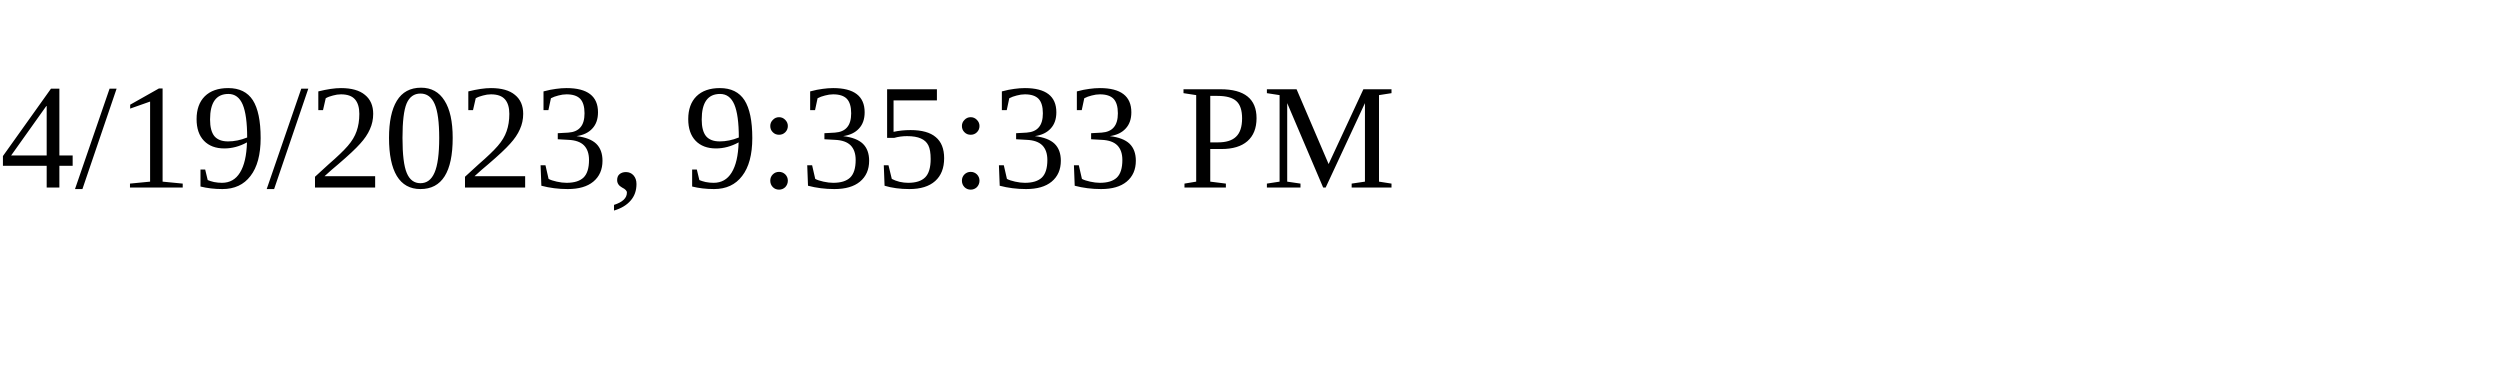
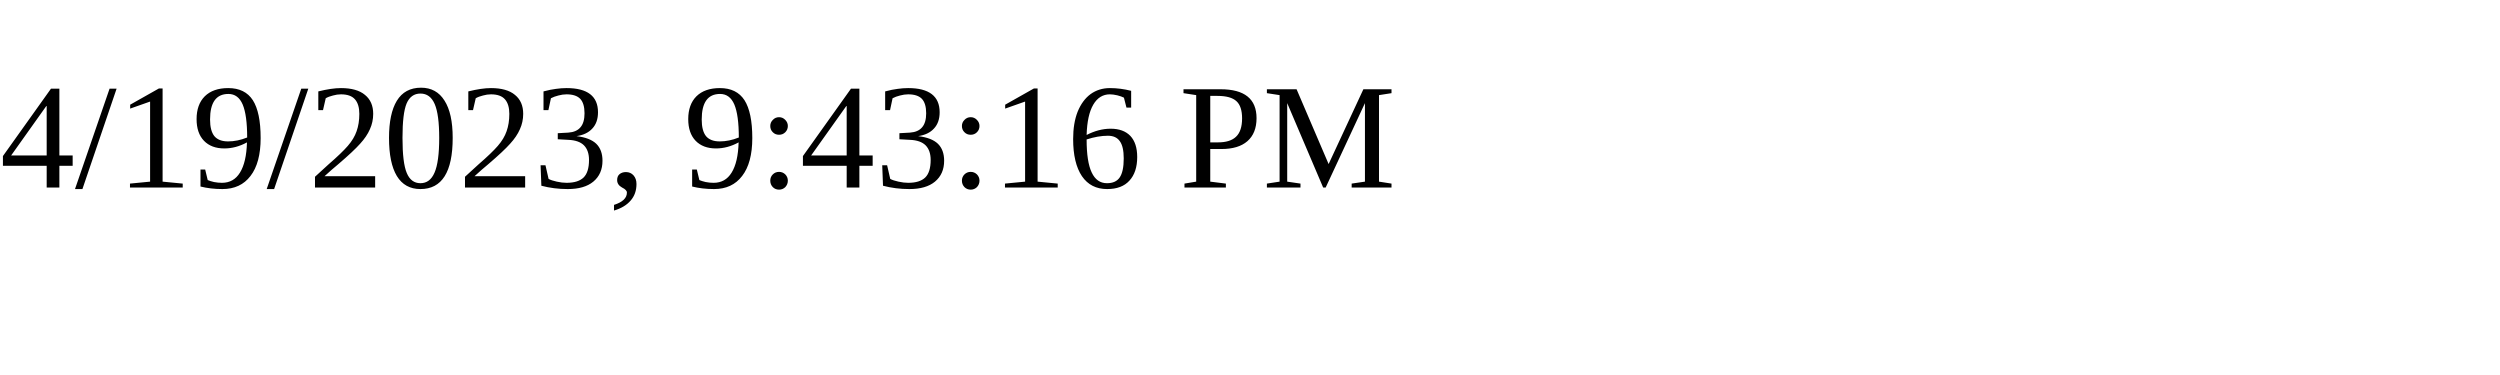
<svg xmlns="http://www.w3.org/2000/svg" height="30" width="200">
-   <text x="0" y="15">4/19/2023, 9:35:33 PM</text>
+   <text x="0" y="15">4/19/2023, 9:43:16 PM</text>
</svg>
